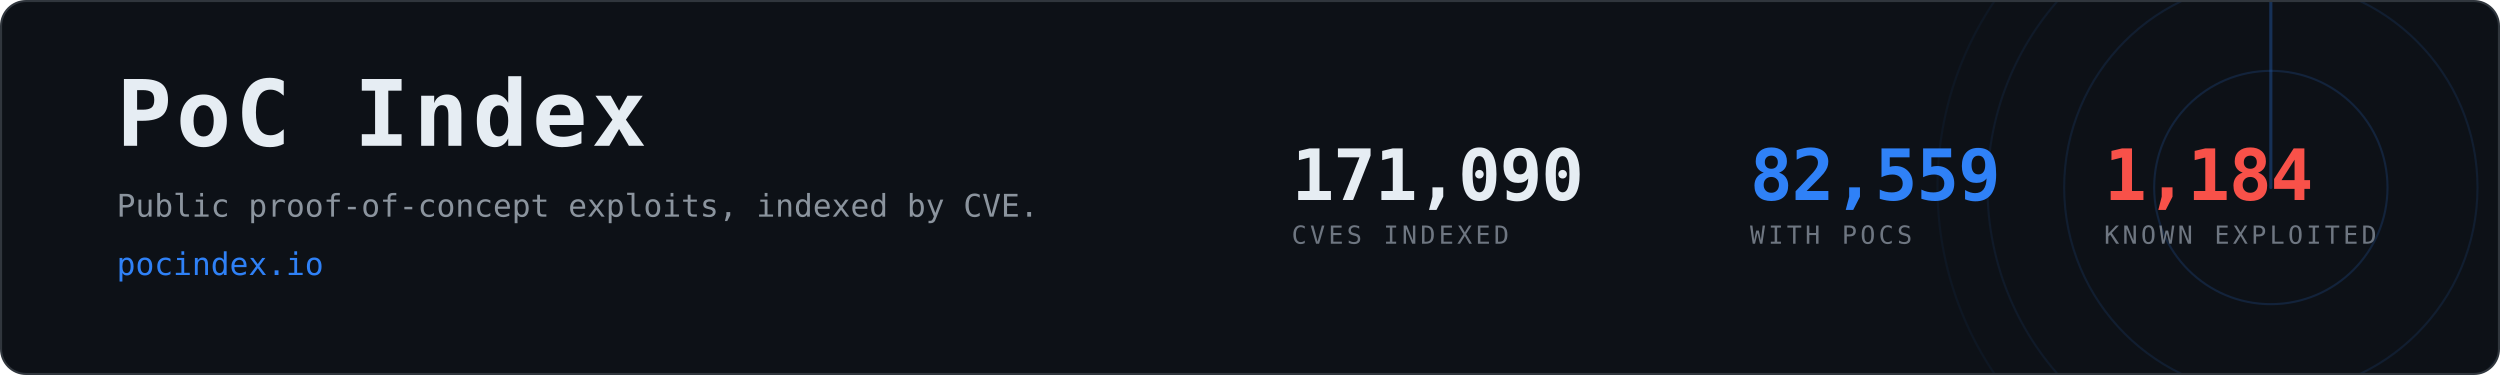
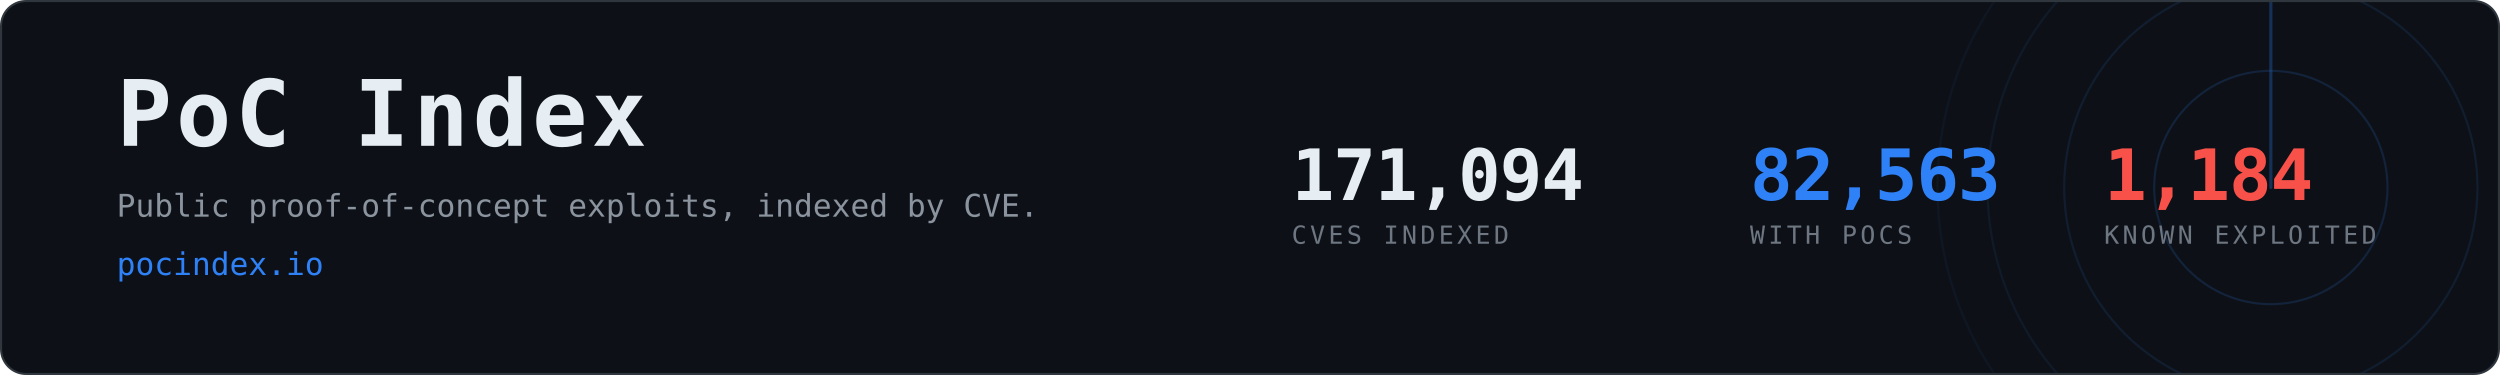
- <svg xmlns="http://www.w3.org/2000/svg" width="1200" height="180" viewBox="0 0 1200 180" role="img" aria-label="PoC Index, 82,559 CVEs with public proof-of-concept exploits">
+ <svg xmlns="http://www.w3.org/2000/svg" width="1200" height="180" viewBox="0 0 1200 180" role="img" aria-label="PoC Index, 82,563 CVEs with public proof-of-concept exploits">
  <clipPath id="card">
    <rect x="1" y="1" width="1198" height="178" rx="12" />
  </clipPath>
  <rect x="0.5" y="0.5" width="1199" height="179" rx="12" fill="#0d1117" stroke="#30363d" />
  <g clip-path="url(#card)" opacity="0.6">
    <g>
      <circle cx="1090" cy="90" r="56.0" fill="none" stroke="#2f81f7" stroke-width="1" opacity="0.270" />
      <circle cx="1090" cy="90" r="99.2" fill="none" stroke="#2f81f7" stroke-width="1" opacity="0.195" />
      <circle cx="1090" cy="90" r="136.0" fill="none" stroke="#2f81f7" stroke-width="1" opacity="0.135" />
      <circle cx="1090" cy="90" r="160.0" fill="none" stroke="#2f81f7" stroke-width="1" opacity="0.090" />
      <line x1="1090" y1="90" x2="1090" y2="-70.0" stroke="#2f81f7" stroke-width="1.5" stroke-linecap="round" opacity="0.480">
        <animateTransform attributeName="transform" type="rotate" from="0 1090 90" to="360 1090 90" dur="8s" repeatCount="indefinite" />
      </line>
    </g>
  </g>
  <text x="56" y="70" font-family="ui-monospace,SFMono-Regular,Menlo,Consolas,monospace" font-size="44" font-weight="700" fill="#e6edf3" letter-spacing="2">PoC Index</text>
  <text x="56" y="104" font-family="ui-monospace,SFMono-Regular,Menlo,Consolas,monospace" font-size="15" fill="#8b949e">
    Public proof-of-concept exploits, indexed by CVE.</text>
  <text x="56" y="132" font-family="ui-monospace,SFMono-Regular,Menlo,Consolas,monospace" font-size="15" fill="#2f81f7">pocindex.io</text>
-   <text x="620" y="96" font-family="ui-monospace,SFMono-Regular,Menlo,Consolas,monospace" font-size="34" font-weight="700" fill="#e6edf3" letter-spacing="-0.5">171,090</text>
+   <text x="620" y="96" font-family="ui-monospace,SFMono-Regular,Menlo,Consolas,monospace" font-size="34" font-weight="700" fill="#e6edf3" letter-spacing="-0.5">171,094</text>
  <text x="620" y="117" font-family="ui-monospace,SFMono-Regular,Menlo,Consolas,monospace" font-size="12" fill="#6e7681" letter-spacing="1.6">CVES INDEXED</text>
-   <text x="840" y="96" font-family="ui-monospace,SFMono-Regular,Menlo,Consolas,monospace" font-size="34" font-weight="700" fill="#2f81f7" letter-spacing="-0.5">82,559</text>
+   <text x="840" y="96" font-family="ui-monospace,SFMono-Regular,Menlo,Consolas,monospace" font-size="34" font-weight="700" fill="#2f81f7" letter-spacing="-0.5">82,563</text>
  <text x="840" y="117" font-family="ui-monospace,SFMono-Regular,Menlo,Consolas,monospace" font-size="12" fill="#6e7681" letter-spacing="1.6">WITH POCS</text>
  <text x="1010" y="96" font-family="ui-monospace,SFMono-Regular,Menlo,Consolas,monospace" font-size="34" font-weight="700" fill="#f85149" letter-spacing="-0.5">1,184</text>
  <text x="1010" y="117" font-family="ui-monospace,SFMono-Regular,Menlo,Consolas,monospace" font-size="12" fill="#6e7681" letter-spacing="1.6">KNOWN EXPLOITED</text>
</svg>
